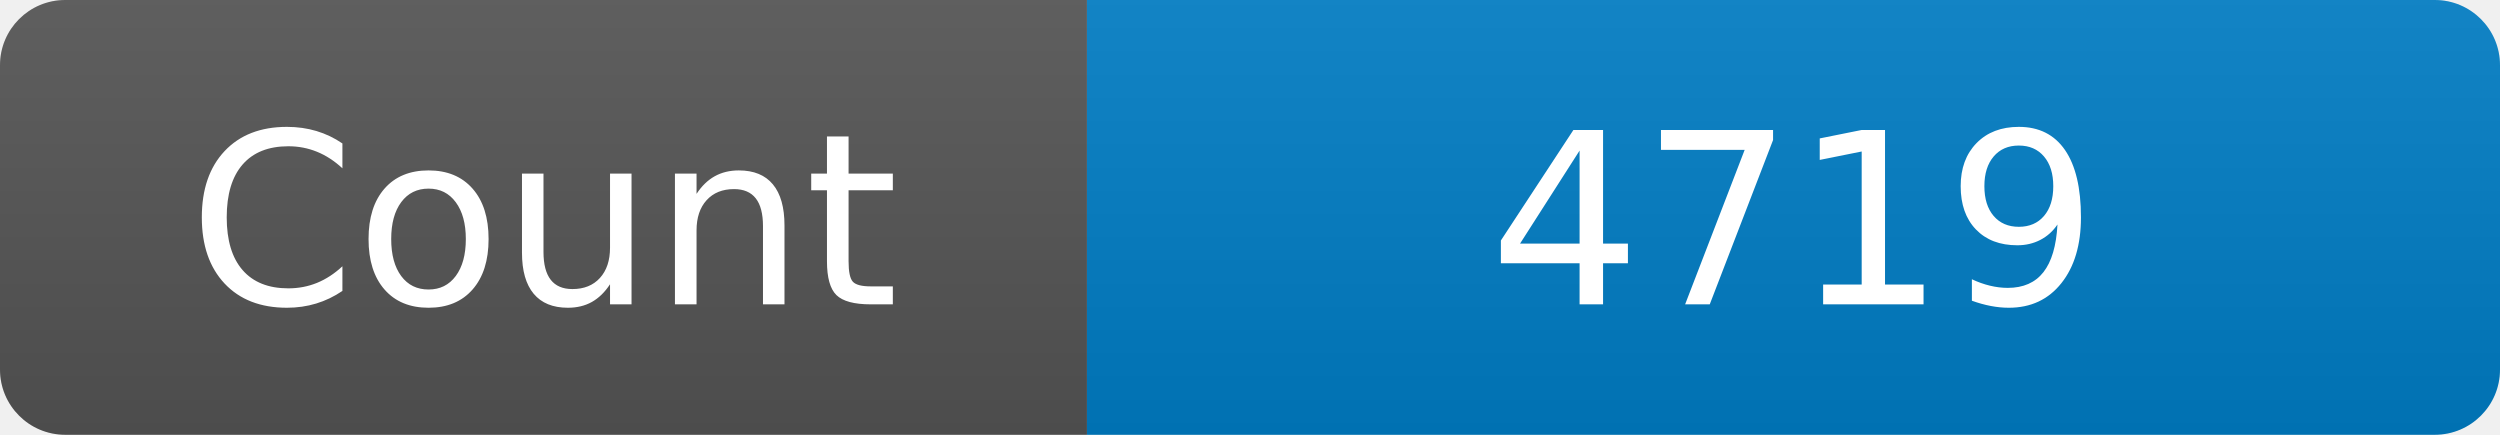
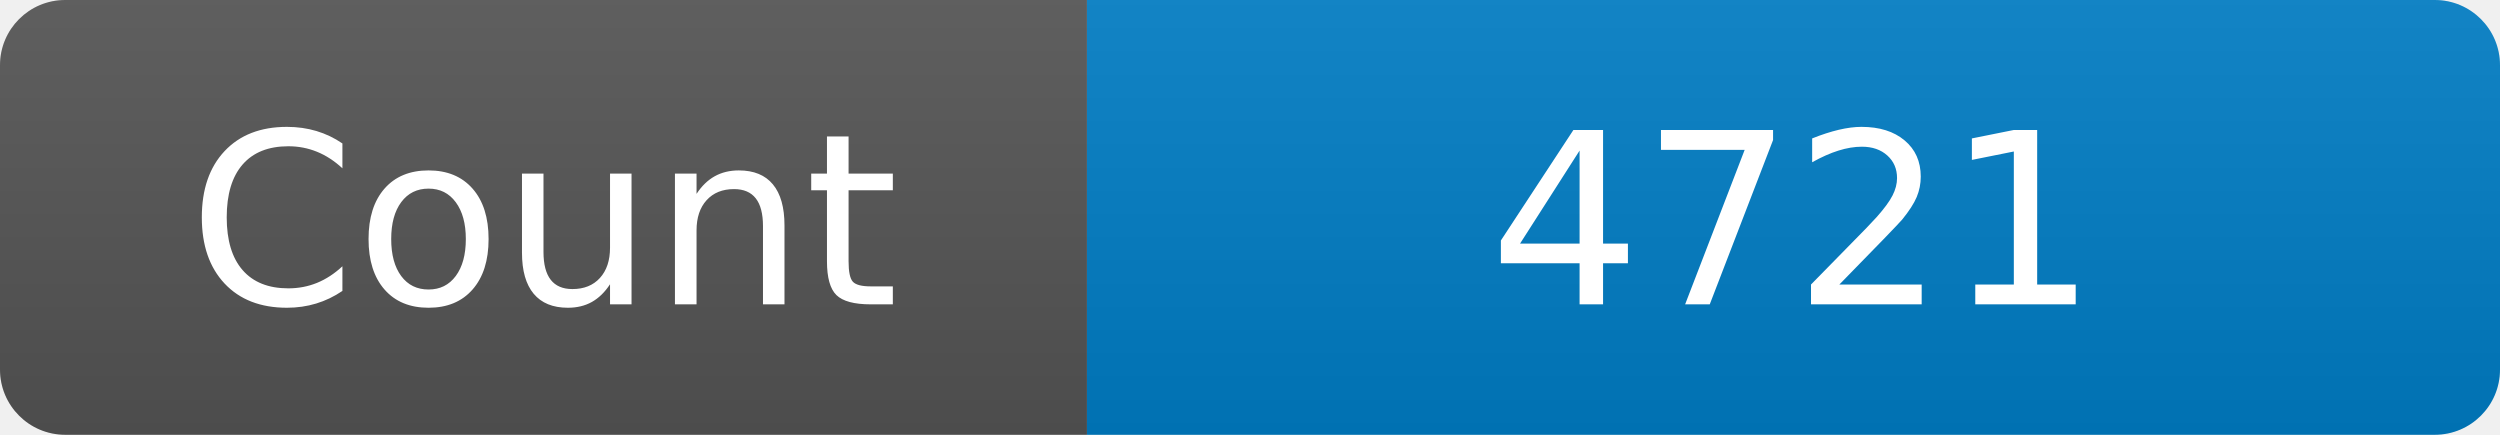
<svg xmlns="http://www.w3.org/2000/svg" width="115" height="20" role="img" aria-label="Maintained?: yes">
  <linearGradient id="s" x2="0" y2="100%">
    <stop offset="0" stop-color="#bbb" stop-opacity=".1" />
    <stop offset="1" stop-opacity=".1" />
  </linearGradient>
  <clipPath id="r">
    <rect width="115" height="20" rx="3" fill="#fff" />
  </clipPath>
  <g clip-path="url(#r)">
    <rect width="50" height="20" fill="#555" />
    <rect x="50" width="160" height="20" fill="#007ec6" />
    <rect width="115" height="20" fill="url(#s)" />
  </g>
  <g fill="#fff" text-anchor="middle" font-family="Verdana,Geneva,DejaVu Sans,sans-serif" font-size="110">
    <text x="250" y="140" transform="scale(.1)" fill="#fff">Count</text>
-     <text x="825" y="140" transform="scale(.1)" fill="#fff">4719</text>
+     <text x="825" y="140" transform="scale(.1)" fill="#fff">4721</text>
  </g>
</svg>
